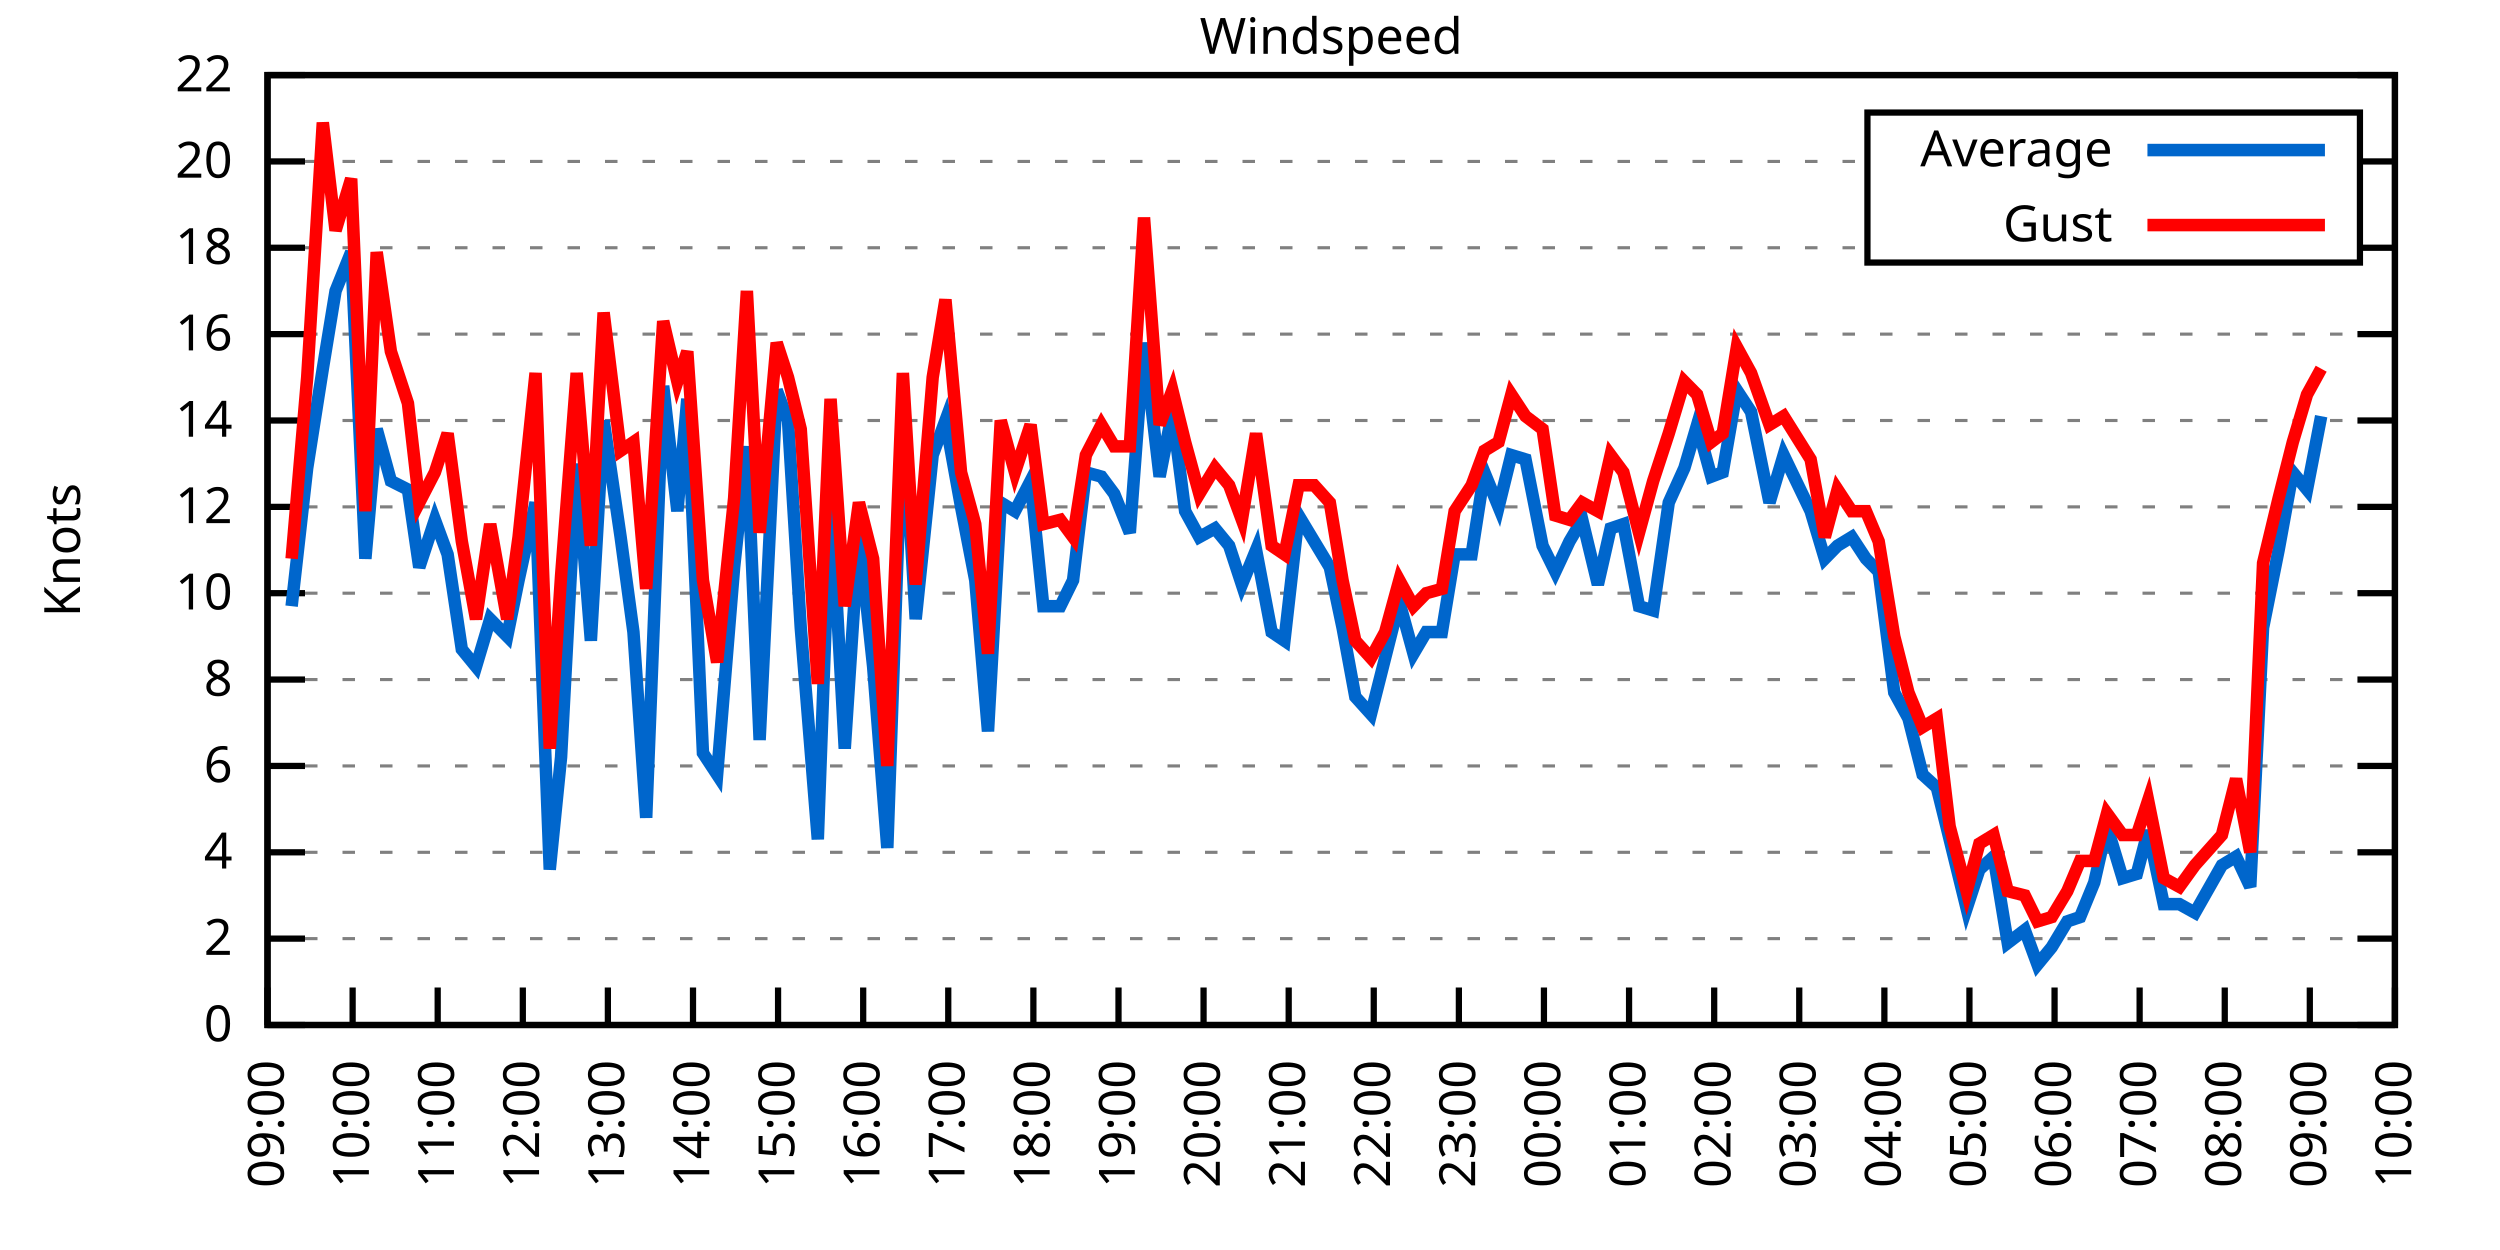
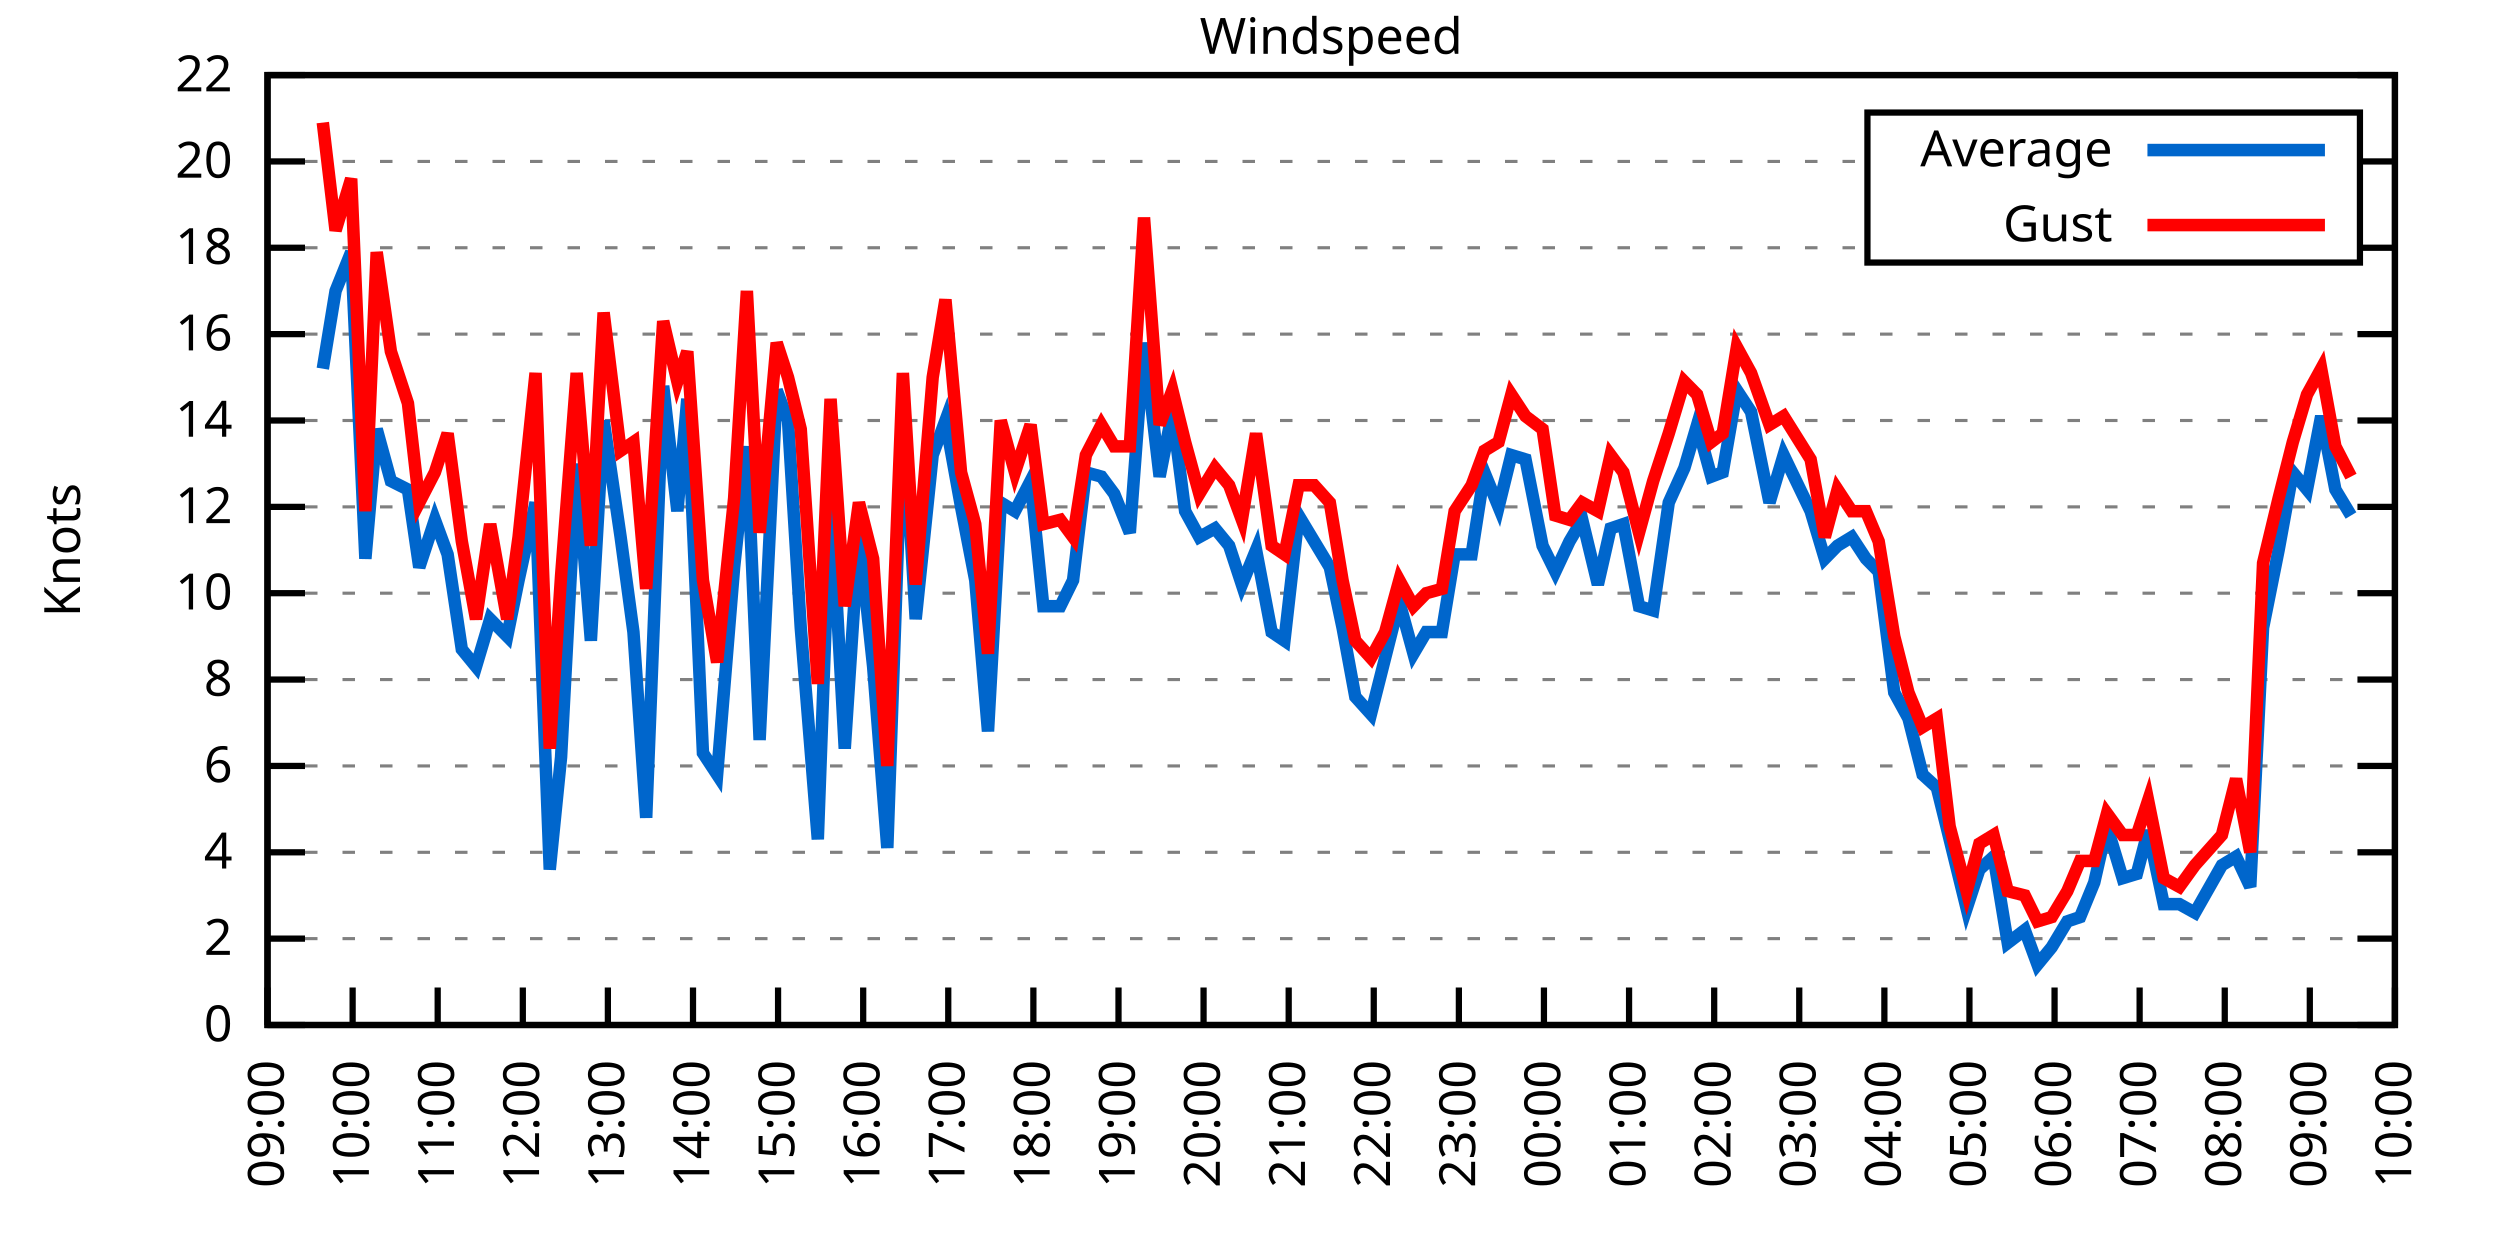
<svg xmlns="http://www.w3.org/2000/svg" xmlns:xlink="http://www.w3.org/1999/xlink" width="400" height="200" viewBox="0 0 400 200">
  <g id="gnuplot_canvas">
    <rect x="0" y="0" width="400" height="200" fill="none" />
    <defs>
      <circle id="gpDot" r="0.5" stroke-width="0.5" stroke="currentColor" />
      <path id="gpPt0" stroke-width="0.333" stroke="currentColor" d="M-1,0 h2 M0,-1 v2" />
      <path id="gpPt1" stroke-width="0.333" stroke="currentColor" d="M-1,-1 L1,1 M1,-1 L-1,1" />
      <path id="gpPt2" stroke-width="0.333" stroke="currentColor" d="M-1,0 L1,0 M0,-1 L0,1 M-1,-1 L1,1 M-1,1 L1,-1" />
      <rect id="gpPt3" stroke-width="0.333" stroke="currentColor" x="-1" y="-1" width="2" height="2" />
      <rect id="gpPt4" stroke-width="0.333" stroke="currentColor" fill="currentColor" x="-1" y="-1" width="2" height="2" />
      <circle id="gpPt5" stroke-width="0.333" stroke="currentColor" cx="0" cy="0" r="1" />
      <use xlink:href="#gpPt5" id="gpPt6" fill="currentColor" stroke="none" />
      <path id="gpPt7" stroke-width="0.333" stroke="currentColor" d="M0,-1.33 L-1.33,0.67 L1.33,0.67 z" />
      <use xlink:href="#gpPt7" id="gpPt8" fill="currentColor" stroke="none" />
      <use xlink:href="#gpPt7" id="gpPt9" stroke="currentColor" transform="rotate(180)" />
      <use xlink:href="#gpPt9" id="gpPt10" fill="currentColor" stroke="none" />
      <use xlink:href="#gpPt3" id="gpPt11" stroke="currentColor" transform="rotate(45)" />
      <use xlink:href="#gpPt11" id="gpPt12" fill="currentColor" stroke="none" />
      <path id="gpPt13" stroke-width="0.333" stroke="currentColor" d="M0,1.330 L1.265,0.411 L0.782,-1.067 L-0.782,-1.076 L-1.265,0.411 z" />
      <use xlink:href="#gpPt13" id="gpPt14" fill="currentColor" stroke="none" />
      <filter id="textbox" filterUnits="objectBoundingBox" x="0" y="0" height="1" width="1">
        <feFlood flood-color="white" flood-opacity="1" result="bgnd" />
        <feComposite in="SourceGraphic" in2="bgnd" operator="atop" />
      </filter>
      <filter id="greybox" filterUnits="objectBoundingBox" x="0" y="0" height="1" width="1">
        <feFlood flood-color="lightgrey" flood-opacity="1" result="grey" />
        <feComposite in="SourceGraphic" in2="grey" operator="atop" />
      </filter>
    </defs>
    <g fill="none" color="white" stroke="currentColor" stroke-width="1.00" stroke-linecap="butt" stroke-linejoin="miter">
</g>
    <g fill="none" color="black" stroke="currentColor" stroke-width="1.00" stroke-linecap="butt" stroke-linejoin="miter">
      <g stroke="none" shape-rendering="crispEdges">
        <polygon fill="rgb(255, 255, 255)" points="42.80,164.00 383.18,164.00 383.18,12.02 42.80,12.02 " />
      </g>
    </g>
    <g fill="none" color="black" stroke="currentColor" stroke-width="1.00" stroke-linecap="butt" stroke-linejoin="miter">
</g>
    <g fill="none" color="black" stroke="black" stroke-width="0.50" stroke-linecap="butt" stroke-linejoin="miter">
</g>
    <g fill="none" color="gray" stroke="currentColor" stroke-width="0.50" stroke-linecap="butt" stroke-linejoin="miter">
      <path stroke="gray" stroke-dasharray="2,4" class="gridline" d="M42.80,164.00 L383.19,164.00  " />
    </g>
    <g fill="none" color="gray" stroke="gray" stroke-width="1.00" stroke-linecap="butt" stroke-linejoin="miter">
</g>
    <g fill="none" color="black" stroke="currentColor" stroke-width="1.00" stroke-linecap="butt" stroke-linejoin="miter">
      <path stroke="black" d="M42.80,164.00 L48.80,164.00 M383.19,164.00 L377.19,164.00  " />
      <g transform="translate(37.20,166.60)" stroke="none" fill="black" font-family="Sans" font-size="8.00" text-anchor="end">
        <text>
          <tspan font-family="Sans"> 0</tspan>
        </text>
      </g>
    </g>
    <g fill="none" color="black" stroke="currentColor" stroke-width="1.00" stroke-linecap="butt" stroke-linejoin="miter">
</g>
    <g fill="none" color="black" stroke="black" stroke-width="0.50" stroke-linecap="butt" stroke-linejoin="miter">
</g>
    <g fill="none" color="gray" stroke="currentColor" stroke-width="0.50" stroke-linecap="butt" stroke-linejoin="miter">
      <path stroke="gray" stroke-dasharray="2,4" class="gridline" d="M42.80,150.18 L383.19,150.18  " />
    </g>
    <g fill="none" color="gray" stroke="gray" stroke-width="1.00" stroke-linecap="butt" stroke-linejoin="miter">
</g>
    <g fill="none" color="black" stroke="currentColor" stroke-width="1.00" stroke-linecap="butt" stroke-linejoin="miter">
      <path stroke="black" d="M42.80,150.18 L48.80,150.18 M383.19,150.18 L377.19,150.18  " />
      <g transform="translate(37.20,152.78)" stroke="none" fill="black" font-family="Sans" font-size="8.00" text-anchor="end">
        <text>
          <tspan font-family="Sans"> 2</tspan>
        </text>
      </g>
    </g>
    <g fill="none" color="black" stroke="currentColor" stroke-width="1.00" stroke-linecap="butt" stroke-linejoin="miter">
</g>
    <g fill="none" color="black" stroke="black" stroke-width="0.50" stroke-linecap="butt" stroke-linejoin="miter">
</g>
    <g fill="none" color="gray" stroke="currentColor" stroke-width="0.50" stroke-linecap="butt" stroke-linejoin="miter">
      <path stroke="gray" stroke-dasharray="2,4" class="gridline" d="M42.80,136.37 L383.19,136.37  " />
    </g>
    <g fill="none" color="gray" stroke="gray" stroke-width="1.00" stroke-linecap="butt" stroke-linejoin="miter">
</g>
    <g fill="none" color="black" stroke="currentColor" stroke-width="1.00" stroke-linecap="butt" stroke-linejoin="miter">
      <path stroke="black" d="M42.80,136.37 L48.80,136.37 M383.19,136.37 L377.19,136.37  " />
      <g transform="translate(37.20,138.97)" stroke="none" fill="black" font-family="Sans" font-size="8.00" text-anchor="end">
        <text>
          <tspan font-family="Sans"> 4</tspan>
        </text>
      </g>
    </g>
    <g fill="none" color="black" stroke="currentColor" stroke-width="1.00" stroke-linecap="butt" stroke-linejoin="miter">
</g>
    <g fill="none" color="black" stroke="black" stroke-width="0.50" stroke-linecap="butt" stroke-linejoin="miter">
</g>
    <g fill="none" color="gray" stroke="currentColor" stroke-width="0.50" stroke-linecap="butt" stroke-linejoin="miter">
      <path stroke="gray" stroke-dasharray="2,4" class="gridline" d="M42.80,122.55 L383.19,122.55  " />
    </g>
    <g fill="none" color="gray" stroke="gray" stroke-width="1.00" stroke-linecap="butt" stroke-linejoin="miter">
</g>
    <g fill="none" color="black" stroke="currentColor" stroke-width="1.00" stroke-linecap="butt" stroke-linejoin="miter">
      <path stroke="black" d="M42.80,122.55 L48.80,122.55 M383.19,122.55 L377.19,122.55  " />
      <g transform="translate(37.20,125.15)" stroke="none" fill="black" font-family="Sans" font-size="8.00" text-anchor="end">
        <text>
          <tspan font-family="Sans"> 6</tspan>
        </text>
      </g>
    </g>
    <g fill="none" color="black" stroke="currentColor" stroke-width="1.00" stroke-linecap="butt" stroke-linejoin="miter">
</g>
    <g fill="none" color="black" stroke="black" stroke-width="0.50" stroke-linecap="butt" stroke-linejoin="miter">
</g>
    <g fill="none" color="gray" stroke="currentColor" stroke-width="0.50" stroke-linecap="butt" stroke-linejoin="miter">
      <path stroke="gray" stroke-dasharray="2,4" class="gridline" d="M42.80,108.73 L383.19,108.73  " />
    </g>
    <g fill="none" color="gray" stroke="gray" stroke-width="1.00" stroke-linecap="butt" stroke-linejoin="miter">
</g>
    <g fill="none" color="black" stroke="currentColor" stroke-width="1.00" stroke-linecap="butt" stroke-linejoin="miter">
      <path stroke="black" d="M42.80,108.73 L48.80,108.73 M383.19,108.73 L377.19,108.73  " />
      <g transform="translate(37.20,111.33)" stroke="none" fill="black" font-family="Sans" font-size="8.00" text-anchor="end">
        <text>
          <tspan font-family="Sans"> 8</tspan>
        </text>
      </g>
    </g>
    <g fill="none" color="black" stroke="currentColor" stroke-width="1.00" stroke-linecap="butt" stroke-linejoin="miter">
</g>
    <g fill="none" color="black" stroke="black" stroke-width="0.50" stroke-linecap="butt" stroke-linejoin="miter">
</g>
    <g fill="none" color="gray" stroke="currentColor" stroke-width="0.50" stroke-linecap="butt" stroke-linejoin="miter">
      <path stroke="gray" stroke-dasharray="2,4" class="gridline" d="M42.80,94.91 L383.19,94.91  " />
    </g>
    <g fill="none" color="gray" stroke="gray" stroke-width="1.00" stroke-linecap="butt" stroke-linejoin="miter">
</g>
    <g fill="none" color="black" stroke="currentColor" stroke-width="1.00" stroke-linecap="butt" stroke-linejoin="miter">
      <path stroke="black" d="M42.80,94.91 L48.80,94.91 M383.19,94.91 L377.19,94.91  " />
      <g transform="translate(37.20,97.51)" stroke="none" fill="black" font-family="Sans" font-size="8.00" text-anchor="end">
        <text>
          <tspan font-family="Sans"> 10</tspan>
        </text>
      </g>
    </g>
    <g fill="none" color="black" stroke="currentColor" stroke-width="1.00" stroke-linecap="butt" stroke-linejoin="miter">
</g>
    <g fill="none" color="black" stroke="black" stroke-width="0.50" stroke-linecap="butt" stroke-linejoin="miter">
</g>
    <g fill="none" color="gray" stroke="currentColor" stroke-width="0.50" stroke-linecap="butt" stroke-linejoin="miter">
      <path stroke="gray" stroke-dasharray="2,4" class="gridline" d="M42.80,81.10 L383.19,81.10  " />
    </g>
    <g fill="none" color="gray" stroke="gray" stroke-width="1.00" stroke-linecap="butt" stroke-linejoin="miter">
</g>
    <g fill="none" color="black" stroke="currentColor" stroke-width="1.00" stroke-linecap="butt" stroke-linejoin="miter">
      <path stroke="black" d="M42.80,81.10 L48.80,81.10 M383.19,81.10 L377.19,81.10  " />
      <g transform="translate(37.20,83.70)" stroke="none" fill="black" font-family="Sans" font-size="8.00" text-anchor="end">
        <text>
          <tspan font-family="Sans"> 12</tspan>
        </text>
      </g>
    </g>
    <g fill="none" color="black" stroke="currentColor" stroke-width="1.00" stroke-linecap="butt" stroke-linejoin="miter">
</g>
    <g fill="none" color="black" stroke="black" stroke-width="0.50" stroke-linecap="butt" stroke-linejoin="miter">
</g>
    <g fill="none" color="gray" stroke="currentColor" stroke-width="0.50" stroke-linecap="butt" stroke-linejoin="miter">
      <path stroke="gray" stroke-dasharray="2,4" class="gridline" d="M42.80,67.28 L383.19,67.28  " />
    </g>
    <g fill="none" color="gray" stroke="gray" stroke-width="1.00" stroke-linecap="butt" stroke-linejoin="miter">
</g>
    <g fill="none" color="black" stroke="currentColor" stroke-width="1.00" stroke-linecap="butt" stroke-linejoin="miter">
      <path stroke="black" d="M42.80,67.28 L48.80,67.28 M383.19,67.28 L377.19,67.28  " />
      <g transform="translate(37.20,69.88)" stroke="none" fill="black" font-family="Sans" font-size="8.00" text-anchor="end">
        <text>
          <tspan font-family="Sans"> 14</tspan>
        </text>
      </g>
    </g>
    <g fill="none" color="black" stroke="currentColor" stroke-width="1.00" stroke-linecap="butt" stroke-linejoin="miter">
</g>
    <g fill="none" color="black" stroke="black" stroke-width="0.50" stroke-linecap="butt" stroke-linejoin="miter">
</g>
    <g fill="none" color="gray" stroke="currentColor" stroke-width="0.50" stroke-linecap="butt" stroke-linejoin="miter">
      <path stroke="gray" stroke-dasharray="2,4" class="gridline" d="M42.80,53.46 L383.19,53.46  " />
    </g>
    <g fill="none" color="gray" stroke="gray" stroke-width="1.00" stroke-linecap="butt" stroke-linejoin="miter">
</g>
    <g fill="none" color="black" stroke="currentColor" stroke-width="1.00" stroke-linecap="butt" stroke-linejoin="miter">
      <path stroke="black" d="M42.80,53.46 L48.80,53.46 M383.19,53.46 L377.19,53.46  " />
      <g transform="translate(37.20,56.06)" stroke="none" fill="black" font-family="Sans" font-size="8.00" text-anchor="end">
        <text>
          <tspan font-family="Sans"> 16</tspan>
        </text>
      </g>
    </g>
    <g fill="none" color="black" stroke="currentColor" stroke-width="1.00" stroke-linecap="butt" stroke-linejoin="miter">
</g>
    <g fill="none" color="black" stroke="black" stroke-width="0.50" stroke-linecap="butt" stroke-linejoin="miter">
</g>
    <g fill="none" color="gray" stroke="currentColor" stroke-width="0.50" stroke-linecap="butt" stroke-linejoin="miter">
      <path stroke="gray" stroke-dasharray="2,4" class="gridline" d="M42.80,39.64 L298.79,39.64 M377.59,39.64 L383.19,39.64  " />
    </g>
    <g fill="none" color="gray" stroke="gray" stroke-width="1.00" stroke-linecap="butt" stroke-linejoin="miter">
</g>
    <g fill="none" color="black" stroke="currentColor" stroke-width="1.00" stroke-linecap="butt" stroke-linejoin="miter">
      <path stroke="black" d="M42.80,39.64 L48.80,39.64 M383.19,39.64 L377.19,39.64  " />
      <g transform="translate(37.20,42.24)" stroke="none" fill="black" font-family="Sans" font-size="8.00" text-anchor="end">
        <text>
          <tspan font-family="Sans"> 18</tspan>
        </text>
      </g>
    </g>
    <g fill="none" color="black" stroke="currentColor" stroke-width="1.00" stroke-linecap="butt" stroke-linejoin="miter">
</g>
    <g fill="none" color="black" stroke="black" stroke-width="0.50" stroke-linecap="butt" stroke-linejoin="miter">
</g>
    <g fill="none" color="gray" stroke="currentColor" stroke-width="0.50" stroke-linecap="butt" stroke-linejoin="miter">
      <path stroke="gray" stroke-dasharray="2,4" class="gridline" d="M42.80,25.83 L298.79,25.83 M377.59,25.83 L383.19,25.83  " />
    </g>
    <g fill="none" color="gray" stroke="gray" stroke-width="1.00" stroke-linecap="butt" stroke-linejoin="miter">
</g>
    <g fill="none" color="black" stroke="currentColor" stroke-width="1.00" stroke-linecap="butt" stroke-linejoin="miter">
      <path stroke="black" d="M42.80,25.83 L48.80,25.83 M383.19,25.83 L377.19,25.83  " />
      <g transform="translate(37.20,28.43)" stroke="none" fill="black" font-family="Sans" font-size="8.00" text-anchor="end">
        <text>
          <tspan font-family="Sans"> 20</tspan>
        </text>
      </g>
    </g>
    <g fill="none" color="black" stroke="currentColor" stroke-width="1.00" stroke-linecap="butt" stroke-linejoin="miter">
</g>
    <g fill="none" color="black" stroke="black" stroke-width="0.50" stroke-linecap="butt" stroke-linejoin="miter">
</g>
    <g fill="none" color="gray" stroke="currentColor" stroke-width="0.50" stroke-linecap="butt" stroke-linejoin="miter">
      <path stroke="gray" stroke-dasharray="2,4" class="gridline" d="M42.80,12.01 L383.19,12.01  " />
    </g>
    <g fill="none" color="gray" stroke="gray" stroke-width="1.00" stroke-linecap="butt" stroke-linejoin="miter">
</g>
    <g fill="none" color="black" stroke="currentColor" stroke-width="1.00" stroke-linecap="butt" stroke-linejoin="miter">
      <path stroke="black" d="M42.80,12.01 L48.80,12.01 M383.19,12.01 L377.19,12.01  " />
      <g transform="translate(37.20,14.61)" stroke="none" fill="black" font-family="Sans" font-size="8.00" text-anchor="end">
        <text>
          <tspan font-family="Sans"> 22</tspan>
        </text>
      </g>
    </g>
    <g fill="none" color="black" stroke="currentColor" stroke-width="1.00" stroke-linecap="butt" stroke-linejoin="miter">
      <path stroke="black" d="M42.80,164.00 L42.80,158.00  " />
      <g transform="translate(45.40,169.60) rotate(270.00)" stroke="none" fill="black" font-family="Sans" font-size="8.00" text-anchor="end">
        <text>
          <tspan font-family="Sans">09:00</tspan>
        </text>
      </g>
    </g>
    <g fill="none" color="black" stroke="currentColor" stroke-width="1.00" stroke-linecap="butt" stroke-linejoin="miter">
      <path stroke="black" d="M56.42,164.00 L56.42,158.00  " />
      <g transform="translate(59.02,169.60) rotate(270.00)" stroke="none" fill="black" font-family="Sans" font-size="8.00" text-anchor="end">
        <text>
          <tspan font-family="Sans">10:00</tspan>
        </text>
      </g>
    </g>
    <g fill="none" color="black" stroke="currentColor" stroke-width="1.00" stroke-linecap="butt" stroke-linejoin="miter">
      <path stroke="black" d="M70.03,164.00 L70.03,158.00  " />
      <g transform="translate(72.63,169.60) rotate(270.00)" stroke="none" fill="black" font-family="Sans" font-size="8.00" text-anchor="end">
        <text>
          <tspan font-family="Sans">11:00</tspan>
        </text>
      </g>
    </g>
    <g fill="none" color="black" stroke="currentColor" stroke-width="1.00" stroke-linecap="butt" stroke-linejoin="miter">
      <path stroke="black" d="M83.65,164.00 L83.65,158.00  " />
      <g transform="translate(86.25,169.60) rotate(270.00)" stroke="none" fill="black" font-family="Sans" font-size="8.00" text-anchor="end">
        <text>
          <tspan font-family="Sans">12:00</tspan>
        </text>
      </g>
    </g>
    <g fill="none" color="black" stroke="currentColor" stroke-width="1.00" stroke-linecap="butt" stroke-linejoin="miter">
      <path stroke="black" d="M97.26,164.00 L97.26,158.00  " />
      <g transform="translate(99.86,169.60) rotate(270.00)" stroke="none" fill="black" font-family="Sans" font-size="8.00" text-anchor="end">
        <text>
          <tspan font-family="Sans">13:00</tspan>
        </text>
      </g>
    </g>
    <g fill="none" color="black" stroke="currentColor" stroke-width="1.00" stroke-linecap="butt" stroke-linejoin="miter">
      <path stroke="black" d="M110.88,164.00 L110.88,158.00  " />
      <g transform="translate(113.48,169.60) rotate(270.00)" stroke="none" fill="black" font-family="Sans" font-size="8.00" text-anchor="end">
        <text>
          <tspan font-family="Sans">14:00</tspan>
        </text>
      </g>
    </g>
    <g fill="none" color="black" stroke="currentColor" stroke-width="1.00" stroke-linecap="butt" stroke-linejoin="miter">
      <path stroke="black" d="M124.49,164.00 L124.49,158.00  " />
      <g transform="translate(127.09,169.60) rotate(270.00)" stroke="none" fill="black" font-family="Sans" font-size="8.00" text-anchor="end">
        <text>
          <tspan font-family="Sans">15:00</tspan>
        </text>
      </g>
    </g>
    <g fill="none" color="black" stroke="currentColor" stroke-width="1.00" stroke-linecap="butt" stroke-linejoin="miter">
      <path stroke="black" d="M138.11,164.00 L138.11,158.00  " />
      <g transform="translate(140.71,169.60) rotate(270.00)" stroke="none" fill="black" font-family="Sans" font-size="8.00" text-anchor="end">
        <text>
          <tspan font-family="Sans">16:00</tspan>
        </text>
      </g>
    </g>
    <g fill="none" color="black" stroke="currentColor" stroke-width="1.00" stroke-linecap="butt" stroke-linejoin="miter">
      <path stroke="black" d="M151.72,164.00 L151.72,158.00  " />
      <g transform="translate(154.32,169.60) rotate(270.00)" stroke="none" fill="black" font-family="Sans" font-size="8.00" text-anchor="end">
        <text>
          <tspan font-family="Sans">17:00</tspan>
        </text>
      </g>
    </g>
    <g fill="none" color="black" stroke="currentColor" stroke-width="1.00" stroke-linecap="butt" stroke-linejoin="miter">
      <path stroke="black" d="M165.34,164.00 L165.34,158.00  " />
      <g transform="translate(167.94,169.60) rotate(270.00)" stroke="none" fill="black" font-family="Sans" font-size="8.00" text-anchor="end">
        <text>
          <tspan font-family="Sans">18:00</tspan>
        </text>
      </g>
    </g>
    <g fill="none" color="black" stroke="currentColor" stroke-width="1.00" stroke-linecap="butt" stroke-linejoin="miter">
      <path stroke="black" d="M178.96,164.00 L178.96,158.00  " />
      <g transform="translate(181.56,169.60) rotate(270.00)" stroke="none" fill="black" font-family="Sans" font-size="8.00" text-anchor="end">
        <text>
          <tspan font-family="Sans">19:00</tspan>
        </text>
      </g>
    </g>
    <g fill="none" color="black" stroke="currentColor" stroke-width="1.00" stroke-linecap="butt" stroke-linejoin="miter">
      <path stroke="black" d="M192.57,164.00 L192.57,158.00  " />
      <g transform="translate(195.17,169.60) rotate(270.00)" stroke="none" fill="black" font-family="Sans" font-size="8.00" text-anchor="end">
        <text>
          <tspan font-family="Sans">20:00</tspan>
        </text>
      </g>
    </g>
    <g fill="none" color="black" stroke="currentColor" stroke-width="1.00" stroke-linecap="butt" stroke-linejoin="miter">
      <path stroke="black" d="M206.19,164.00 L206.19,158.00  " />
      <g transform="translate(208.79,169.60) rotate(270.00)" stroke="none" fill="black" font-family="Sans" font-size="8.00" text-anchor="end">
        <text>
          <tspan font-family="Sans">21:00</tspan>
        </text>
      </g>
    </g>
    <g fill="none" color="black" stroke="currentColor" stroke-width="1.00" stroke-linecap="butt" stroke-linejoin="miter">
      <path stroke="black" d="M219.80,164.00 L219.80,158.00  " />
      <g transform="translate(222.40,169.60) rotate(270.00)" stroke="none" fill="black" font-family="Sans" font-size="8.00" text-anchor="end">
        <text>
          <tspan font-family="Sans">22:00</tspan>
        </text>
      </g>
    </g>
    <g fill="none" color="black" stroke="currentColor" stroke-width="1.00" stroke-linecap="butt" stroke-linejoin="miter">
      <path stroke="black" d="M233.42,164.00 L233.42,158.00  " />
      <g transform="translate(236.02,169.60) rotate(270.00)" stroke="none" fill="black" font-family="Sans" font-size="8.00" text-anchor="end">
        <text>
          <tspan font-family="Sans">23:00</tspan>
        </text>
      </g>
    </g>
    <g fill="none" color="black" stroke="currentColor" stroke-width="1.00" stroke-linecap="butt" stroke-linejoin="miter">
      <path stroke="black" d="M247.03,164.00 L247.03,158.00  " />
      <g transform="translate(249.63,169.60) rotate(270.00)" stroke="none" fill="black" font-family="Sans" font-size="8.00" text-anchor="end">
        <text>
          <tspan font-family="Sans">00:00</tspan>
        </text>
      </g>
    </g>
    <g fill="none" color="black" stroke="currentColor" stroke-width="1.00" stroke-linecap="butt" stroke-linejoin="miter">
      <path stroke="black" d="M260.65,164.00 L260.65,158.00  " />
      <g transform="translate(263.25,169.60) rotate(270.00)" stroke="none" fill="black" font-family="Sans" font-size="8.00" text-anchor="end">
        <text>
          <tspan font-family="Sans">01:00</tspan>
        </text>
      </g>
    </g>
    <g fill="none" color="black" stroke="currentColor" stroke-width="1.00" stroke-linecap="butt" stroke-linejoin="miter">
      <path stroke="black" d="M274.27,164.00 L274.27,158.00  " />
      <g transform="translate(276.87,169.60) rotate(270.00)" stroke="none" fill="black" font-family="Sans" font-size="8.00" text-anchor="end">
        <text>
          <tspan font-family="Sans">02:00</tspan>
        </text>
      </g>
    </g>
    <g fill="none" color="black" stroke="currentColor" stroke-width="1.00" stroke-linecap="butt" stroke-linejoin="miter">
      <path stroke="black" d="M287.88,164.00 L287.88,158.00  " />
      <g transform="translate(290.48,169.60) rotate(270.00)" stroke="none" fill="black" font-family="Sans" font-size="8.00" text-anchor="end">
        <text>
          <tspan font-family="Sans">03:00</tspan>
        </text>
      </g>
    </g>
    <g fill="none" color="black" stroke="currentColor" stroke-width="1.00" stroke-linecap="butt" stroke-linejoin="miter">
      <path stroke="black" d="M301.50,164.00 L301.50,158.00  " />
      <g transform="translate(304.10,169.60) rotate(270.00)" stroke="none" fill="black" font-family="Sans" font-size="8.00" text-anchor="end">
        <text>
          <tspan font-family="Sans">04:00</tspan>
        </text>
      </g>
    </g>
    <g fill="none" color="black" stroke="currentColor" stroke-width="1.00" stroke-linecap="butt" stroke-linejoin="miter">
      <path stroke="black" d="M315.11,164.00 L315.11,158.00  " />
      <g transform="translate(317.71,169.60) rotate(270.00)" stroke="none" fill="black" font-family="Sans" font-size="8.00" text-anchor="end">
        <text>
          <tspan font-family="Sans">05:00</tspan>
        </text>
      </g>
    </g>
    <g fill="none" color="black" stroke="currentColor" stroke-width="1.00" stroke-linecap="butt" stroke-linejoin="miter">
      <path stroke="black" d="M328.73,164.00 L328.73,158.00  " />
      <g transform="translate(331.33,169.60) rotate(270.00)" stroke="none" fill="black" font-family="Sans" font-size="8.00" text-anchor="end">
        <text>
          <tspan font-family="Sans">06:00</tspan>
        </text>
      </g>
    </g>
    <g fill="none" color="black" stroke="currentColor" stroke-width="1.00" stroke-linecap="butt" stroke-linejoin="miter">
      <path stroke="black" d="M342.34,164.00 L342.34,158.00  " />
      <g transform="translate(344.94,169.60) rotate(270.00)" stroke="none" fill="black" font-family="Sans" font-size="8.00" text-anchor="end">
        <text>
          <tspan font-family="Sans">07:00</tspan>
        </text>
      </g>
    </g>
    <g fill="none" color="black" stroke="currentColor" stroke-width="1.00" stroke-linecap="butt" stroke-linejoin="miter">
      <path stroke="black" d="M355.96,164.00 L355.96,158.00  " />
      <g transform="translate(358.56,169.60) rotate(270.00)" stroke="none" fill="black" font-family="Sans" font-size="8.00" text-anchor="end">
        <text>
          <tspan font-family="Sans">08:00</tspan>
        </text>
      </g>
    </g>
    <g fill="none" color="black" stroke="currentColor" stroke-width="1.00" stroke-linecap="butt" stroke-linejoin="miter">
      <path stroke="black" d="M369.57,164.00 L369.57,158.00  " />
      <g transform="translate(372.17,169.60) rotate(270.00)" stroke="none" fill="black" font-family="Sans" font-size="8.00" text-anchor="end">
        <text>
          <tspan font-family="Sans">09:00</tspan>
        </text>
      </g>
    </g>
    <g fill="none" color="black" stroke="currentColor" stroke-width="1.00" stroke-linecap="butt" stroke-linejoin="miter">
      <path stroke="black" d="M383.19,164.00 L383.19,158.00  " />
      <g transform="translate(385.79,169.60) rotate(270.00)" stroke="none" fill="black" font-family="Sans" font-size="8.00" text-anchor="end">
        <text>
          <tspan font-family="Sans">10:00</tspan>
        </text>
      </g>
    </g>
    <g fill="none" color="black" stroke="currentColor" stroke-width="1.00" stroke-linecap="butt" stroke-linejoin="miter">
</g>
    <g fill="none" color="black" stroke="currentColor" stroke-width="1.00" stroke-linecap="butt" stroke-linejoin="miter">
      <path stroke="black" d="M42.80,12.01 L42.80,164.00 L383.19,164.00 L383.19,12.01 L42.80,12.01 Z  " />
    </g>
    <g fill="none" color="black" stroke="currentColor" stroke-width="1.00" stroke-linecap="butt" stroke-linejoin="miter">
</g>
    <g fill="none" color="black" stroke="currentColor" stroke-width="1.00" stroke-linecap="butt" stroke-linejoin="miter">
      <path stroke="black" d="M298.79,42.01 L298.79,18.01 L377.59,18.01 L377.59,42.01 L298.79,42.01 Z  " />
    </g>
    <g id="Windspeed_plot_1">
      <g fill="none" color="white" stroke="black" stroke-width="2.00" stroke-linecap="butt" stroke-linejoin="miter">
</g>
      <g fill="none" color="black" stroke="currentColor" stroke-width="2.00" stroke-linecap="butt" stroke-linejoin="miter">
        <g transform="translate(337.99,26.61)" stroke="none" fill="black" font-family="Sans" font-size="8.00" text-anchor="end">
          <text>
            <tspan font-family="Sans">Average</tspan>
          </text>
        </g>
      </g>
      <g fill="none" color="black" stroke="currentColor" stroke-width="2.00" stroke-linecap="butt" stroke-linejoin="miter">
-         <path stroke="rgb(  0, 102, 204)" d="M343.59,24.01 L371.99,24.01 M46.66,96.99 L49.15,74.88 L51.65,58.99 L53.69,46.55 L56.19,40.34 L58.46,89.39   L60.27,68.66 L62.54,76.95 L65.27,78.33 L67.08,90.77 L69.58,83.17 L71.62,88.70 L73.89,103.89 L76.16,106.66   L78.43,99.06 L81.15,101.82 L82.97,92.84 L85.69,80.41 L87.96,139.13 L89.77,121.17 L92.27,74.19 L94.54,102.51   L96.58,67.28 L99.30,85.93 L101.35,101.13 L103.39,130.84 L106.11,61.75 L108.38,81.79 L109.97,63.82 L112.47,120.48   L114.74,123.93 L117.46,90.77 L119.50,71.42 L121.54,118.40 L124.27,62.44 L126.08,67.28 L128.12,100.44 L130.85,134.29   L132.89,78.33 L135.16,119.78 L137.43,85.24 L139.70,106.66 L141.97,135.67 L144.46,64.52 L146.51,99.06 L149.23,72.81   L151.27,67.28 L153.77,81.10 L156.04,92.84 L158.08,117.02 L160.12,80.41 L162.39,81.79 L164.89,76.95 L166.93,96.99   L169.65,96.99 L171.69,92.84 L173.74,75.57 L176.23,76.26 L178.28,79.02 L180.77,85.24 L183.04,54.84 L185.54,76.26   L187.58,65.90 L189.62,81.79 L191.89,85.93 L194.39,84.55 L196.66,87.31 L198.70,93.53 L200.97,88.00 L203.46,101.13   L205.51,102.51 L207.78,82.48 L210.27,86.62 L212.77,90.77 L214.81,100.44 L216.85,111.49 L219.35,114.26 L221.62,105.28   L223.89,96.30 L226.16,104.59 L228.20,101.13 L230.70,101.13 L232.74,88.70 L235.46,88.70 L237.50,75.57 L239.77,81.10   L241.81,72.81 L244.08,73.50 L246.81,87.31 L248.85,91.46 L251.12,86.62 L253.16,83.17 L255.66,93.53 L257.70,84.55   L259.74,83.86 L262.24,96.99 L264.51,97.68 L267.00,80.41 L269.50,74.88 L271.54,67.97 L273.81,76.26 L275.63,75.57   L277.90,62.44 L280.17,65.90 L283.12,80.41 L285.38,72.81 L289.70,81.79 L291.97,89.39 L294.01,87.31 L296.28,85.93   L298.55,89.39 L300.59,91.46 L303.08,110.80 L305.35,114.95 L307.62,123.93 L309.89,126.00 L311.94,134.29 L314.66,145.35   L316.70,139.13 L318.97,137.06 L321.24,150.87 L323.96,148.80 L326.00,154.33 L328.27,151.56 L330.77,147.42 L332.81,146.73   L335.08,141.20 L337.12,132.22 L339.62,140.51 L341.89,139.82 L343.70,132.91 L346.20,144.66 L348.70,144.66 L351.19,146.04   L355.50,138.44 L357.77,137.06 L360.04,141.89 L362.09,100.44 L364.58,88.00 L366.85,75.57 L369.12,78.33 L371.39,66.59    " />
+         <path stroke="rgb(  0, 102, 204)" d="M343.59,24.01 L371.99,24.01 M51.65,58.99 L53.69,46.55 L56.19,40.34 L58.46,89.39 L60.27,68.66 L62.54,76.95   L65.27,78.33 L67.08,90.77 L69.58,83.17 L71.62,88.70 L73.89,103.89 L76.16,106.66 L78.43,99.06 L81.15,101.82   L82.97,92.84 L85.69,80.41 L87.96,139.13 L89.77,121.17 L92.27,74.19 L94.54,102.51 L96.58,67.28 L99.30,85.93   L101.35,101.13 L103.39,130.84 L106.11,61.75 L108.38,81.79 L109.97,63.82 L112.47,120.48 L114.74,123.93 L117.46,90.77   L119.50,71.42 L121.54,118.40 L124.27,62.44 L126.08,67.28 L128.12,100.44 L130.85,134.29 L132.89,78.33 L135.16,119.78   L137.43,85.24 L139.70,106.66 L141.97,135.67 L144.46,64.52 L146.51,99.06 L149.23,72.81 L151.27,67.28 L153.77,81.10   L156.04,92.84 L158.08,117.02 L160.12,80.41 L162.39,81.79 L164.89,76.95 L166.93,96.99 L169.65,96.99 L171.69,92.84   L173.74,75.57 L176.23,76.26 L178.28,79.02 L180.77,85.24 L183.04,54.84 L185.54,76.26 L187.58,65.90 L189.62,81.79   L191.89,85.93 L194.39,84.55 L196.66,87.31 L198.70,93.53 L200.97,88.00 L203.46,101.13 L205.51,102.51 L207.78,82.48   L210.27,86.62 L212.77,90.77 L214.81,100.44 L216.85,111.49 L219.35,114.26 L221.62,105.28 L223.89,96.30 L226.16,104.59   L228.20,101.13 L230.70,101.13 L232.74,88.70 L235.46,88.70 L237.50,75.57 L239.77,81.10 L241.81,72.81 L244.08,73.50   L246.81,87.31 L248.85,91.46 L251.12,86.62 L253.16,83.17 L255.66,93.53 L257.70,84.55 L259.74,83.86 L262.24,96.99   L264.51,97.68 L267.00,80.41 L269.50,74.88 L271.54,67.97 L273.81,76.26 L275.63,75.57 L277.90,62.44 L280.17,65.90   L283.12,80.41 L285.38,72.81 L289.70,81.79 L291.97,89.39 L294.01,87.31 L296.28,85.93 L298.55,89.39 L300.59,91.46   L303.08,110.80 L305.35,114.95 L307.62,123.93 L309.89,126.00 L311.94,134.29 L314.66,145.35 L316.70,139.13 L318.97,137.06   L321.24,150.87 L323.96,148.80 L326.00,154.33 L328.27,151.56 L330.77,147.42 L332.81,146.73 L335.08,141.20 L337.12,132.22   L339.62,140.51 L341.89,139.82 L343.70,132.91 L346.20,144.66 L348.70,144.66 L351.19,146.04 L355.50,138.44 L357.77,137.06   L360.04,141.89 L362.09,100.44 L364.58,88.00 L366.85,75.57 L369.12,78.33 L371.39,66.59 L373.66,78.33 L376.16,82.48    " />
      </g>
    </g>
    <g id="Windspeed_plot_2">
      <g fill="none" color="black" stroke="currentColor" stroke-width="2.00" stroke-linecap="butt" stroke-linejoin="miter">
        <g transform="translate(337.99,38.61)" stroke="none" fill="black" font-family="Sans" font-size="8.00" text-anchor="end">
          <text>
            <tspan font-family="Sans">Gust</tspan>
          </text>
        </g>
      </g>
      <g fill="none" color="black" stroke="currentColor" stroke-width="2.00" stroke-linecap="butt" stroke-linejoin="miter">
-         <path stroke="rgb(255,   0,   0)" d="M343.59,36.01 L371.99,36.01 M46.66,89.39 L49.15,60.37 L51.65,19.61 L53.69,36.88 L56.19,28.59 L58.46,81.79   L60.27,40.34 L62.54,56.23 L65.27,64.52 L67.08,80.41 L69.58,75.57 L71.62,69.35 L73.89,86.62 L76.16,99.06   L78.43,83.86 L81.15,99.06 L82.97,85.93 L85.69,59.68 L87.96,119.78 L89.77,92.15 L92.27,59.68 L94.54,87.31   L96.58,50.01 L99.30,72.12 L101.35,70.73 L103.39,94.22 L106.11,51.39 L108.38,61.06 L109.97,56.23 L112.47,92.84   L114.74,105.97 L117.46,79.71 L119.50,46.55 L121.54,85.24 L124.27,54.84 L126.08,60.37 L128.12,68.66 L130.85,109.42   L132.89,63.82 L135.16,96.99 L137.43,80.41 L139.70,89.39 L141.97,122.55 L144.46,59.68 L146.51,93.53 L149.23,60.37   L151.27,47.93 L153.77,75.57 L156.04,83.86 L158.08,104.59 L160.12,67.28 L162.39,75.57 L164.89,67.97 L166.93,83.86   L169.65,83.17 L171.69,85.93 L173.74,72.81 L176.23,67.97 L178.28,71.42 L180.77,71.42 L183.04,34.81 L185.54,67.97   L187.58,62.44 L189.62,70.73 L191.89,79.02 L194.39,74.88 L196.66,77.64 L198.70,83.17 L200.97,69.35 L203.46,87.31   L205.51,88.70 L207.78,77.64 L210.27,77.64 L212.77,80.41 L214.81,92.84 L216.85,102.51 L219.35,105.28 L221.62,101.13   L223.89,92.84 L226.16,96.99 L228.20,94.91 L230.70,94.22 L232.74,81.79 L235.46,77.64 L237.50,72.12 L239.77,70.73   L241.81,63.13 L244.08,66.59 L246.81,68.66 L248.85,82.48 L251.12,83.17 L253.16,80.41 L255.66,81.79 L257.70,72.81   L259.74,75.57 L262.24,85.24 L264.51,76.95 L267.00,69.35 L269.50,61.06 L271.54,63.13 L273.81,70.73 L275.63,69.35   L277.90,55.53 L280.17,59.68 L283.12,67.97 L285.38,66.59 L289.70,73.50 L291.97,85.93 L294.01,78.33 L296.28,81.79   L298.55,81.79 L300.59,86.62 L303.08,101.82 L305.35,110.80 L307.62,116.33 L309.89,114.95 L311.94,132.22 L314.66,142.58   L316.70,134.98 L318.97,133.60 L321.24,142.58 L323.96,143.27 L326.00,147.42 L328.27,146.73 L330.77,142.58 L332.81,137.75   L335.08,137.75 L337.12,130.15 L339.62,133.60 L341.89,133.60 L343.70,128.08 L346.20,140.51 L348.70,141.89 L351.19,138.44   L355.50,133.60 L357.77,124.62 L360.04,136.37 L362.09,90.08 L364.58,79.71 L366.85,70.73 L369.12,63.13 L371.39,58.99    " />
+         <path stroke="rgb(255,   0,   0)" d="M343.59,36.01 L371.99,36.01 M51.65,19.61 L53.69,36.88 L56.19,28.59 L58.46,81.79 L60.27,40.34 L62.54,56.23   L65.27,64.52 L67.08,80.41 L69.58,75.57 L71.62,69.35 L73.89,86.62 L76.16,99.06 L78.43,83.86 L81.15,99.06   L82.97,85.93 L85.69,59.68 L87.96,119.78 L89.77,92.15 L92.27,59.68 L94.54,87.31 L96.58,50.01 L99.30,72.12   L101.35,70.73 L103.39,94.22 L106.11,51.39 L108.38,61.06 L109.97,56.23 L112.47,92.84 L114.74,105.97 L117.46,79.71   L119.50,46.55 L121.54,85.24 L124.27,54.84 L126.08,60.37 L128.12,68.66 L130.85,109.42 L132.89,63.82 L135.16,96.99   L137.43,80.41 L139.70,89.39 L141.97,122.55 L144.46,59.68 L146.51,93.53 L149.23,60.37 L151.27,47.93 L153.77,75.57   L156.04,83.86 L158.08,104.59 L160.12,67.28 L162.39,75.57 L164.89,67.97 L166.93,83.86 L169.65,83.17 L171.69,85.93   L173.74,72.81 L176.23,67.97 L178.28,71.42 L180.77,71.42 L183.04,34.81 L185.54,67.97 L187.58,62.44 L189.62,70.73   L191.89,79.02 L194.39,74.88 L196.66,77.64 L198.70,83.17 L200.97,69.35 L203.46,87.31 L205.51,88.70 L207.78,77.64   L210.27,77.64 L212.77,80.41 L214.81,92.84 L216.85,102.51 L219.35,105.28 L221.62,101.13 L223.89,92.84 L226.16,96.99   L228.20,94.91 L230.70,94.22 L232.74,81.79 L235.46,77.64 L237.50,72.12 L239.77,70.73 L241.81,63.13 L244.08,66.59   L246.81,68.66 L248.85,82.48 L251.12,83.17 L253.16,80.41 L255.66,81.79 L257.70,72.81 L259.74,75.57 L262.24,85.24   L264.51,76.95 L267.00,69.35 L269.50,61.06 L271.54,63.13 L273.81,70.73 L275.63,69.35 L277.90,55.53 L280.17,59.68   L283.12,67.97 L285.38,66.59 L289.70,73.50 L291.97,85.93 L294.01,78.33 L296.28,81.79 L298.55,81.79 L300.59,86.62   L303.08,101.82 L305.35,110.80 L307.62,116.33 L309.89,114.95 L311.94,132.22 L314.66,142.58 L316.70,134.98 L318.97,133.60   L321.24,142.58 L323.96,143.27 L326.00,147.42 L328.27,146.73 L330.77,142.58 L332.81,137.75 L335.08,137.75 L337.12,130.15   L339.62,133.60 L341.89,133.60 L343.70,128.08 L346.20,140.51 L348.70,141.89 L351.19,138.44 L355.50,133.60 L357.77,124.62   L360.04,136.37 L362.09,90.08 L364.58,79.71 L366.85,70.73 L369.12,63.13 L371.39,58.99 L373.66,71.42 L376.16,76.26    " />
      </g>
    </g>
    <g fill="none" color="black" stroke="currentColor" stroke-width="2.00" stroke-linecap="butt" stroke-linejoin="miter">
</g>
    <g fill="none" color="black" stroke="black" stroke-width="1.00" stroke-linecap="butt" stroke-linejoin="miter">
</g>
    <g fill="none" color="black" stroke="currentColor" stroke-width="1.00" stroke-linecap="butt" stroke-linejoin="miter">
      <path stroke="black" d="M42.80,12.01 L42.80,164.00 L383.19,164.00 L383.19,12.01 L42.80,12.01 Z  " />
      <g transform="translate(12.80,88.01) rotate(270.00)" stroke="none" fill="black" font-family="Sans" font-size="8.00" text-anchor="middle">
        <text>
          <tspan font-family="Sans">Knots</tspan>
        </text>
      </g>
    </g>
    <g fill="none" color="black" stroke="currentColor" stroke-width="1.00" stroke-linecap="butt" stroke-linejoin="miter">
</g>
    <g fill="none" color="black" stroke="currentColor" stroke-width="1.00" stroke-linecap="butt" stroke-linejoin="miter">
      <g transform="translate(212.99,8.61)" stroke="none" fill="black" font-family="Sans" font-size="8.00" text-anchor="middle">
        <text>
          <tspan font-family="Sans">Windspeed</tspan>
        </text>
      </g>
    </g>
    <g fill="none" color="black" stroke="currentColor" stroke-width="1.00" stroke-linecap="butt" stroke-linejoin="miter">
</g>
  </g>
</svg>
